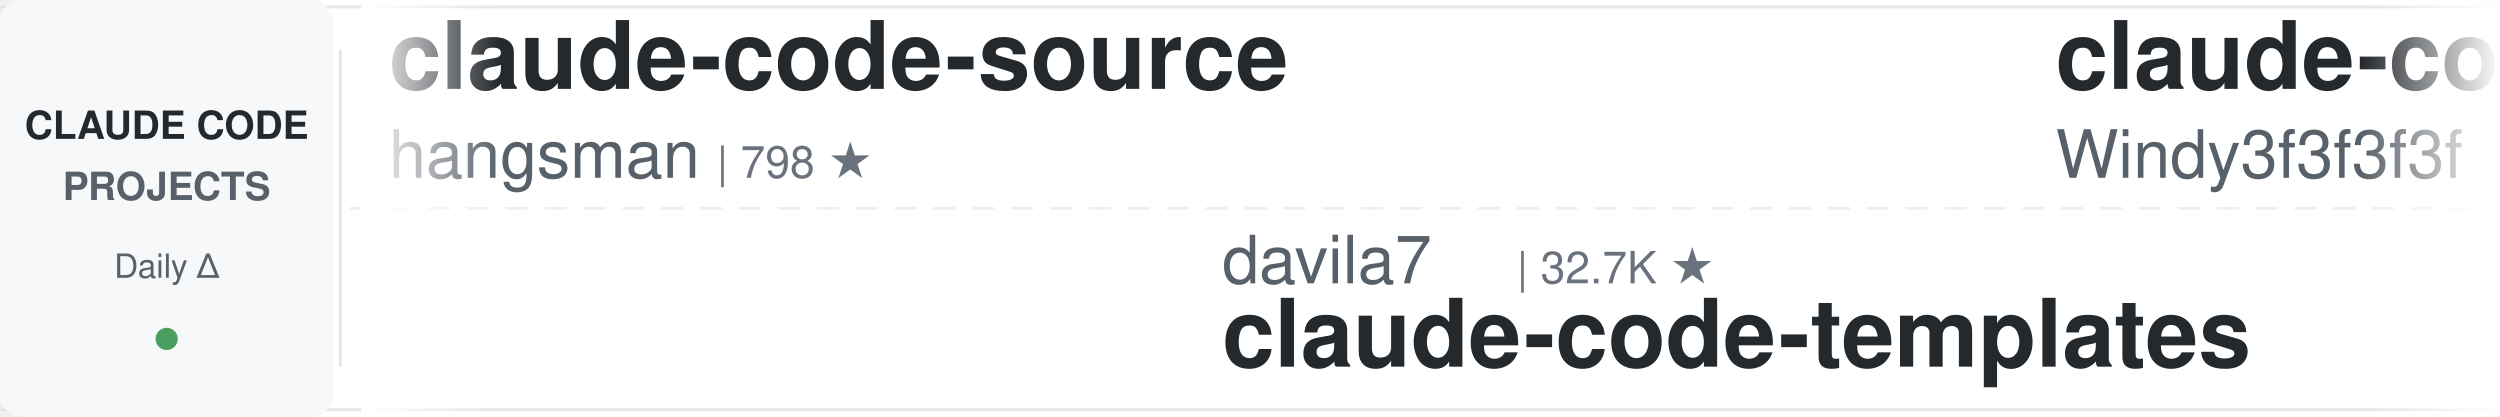
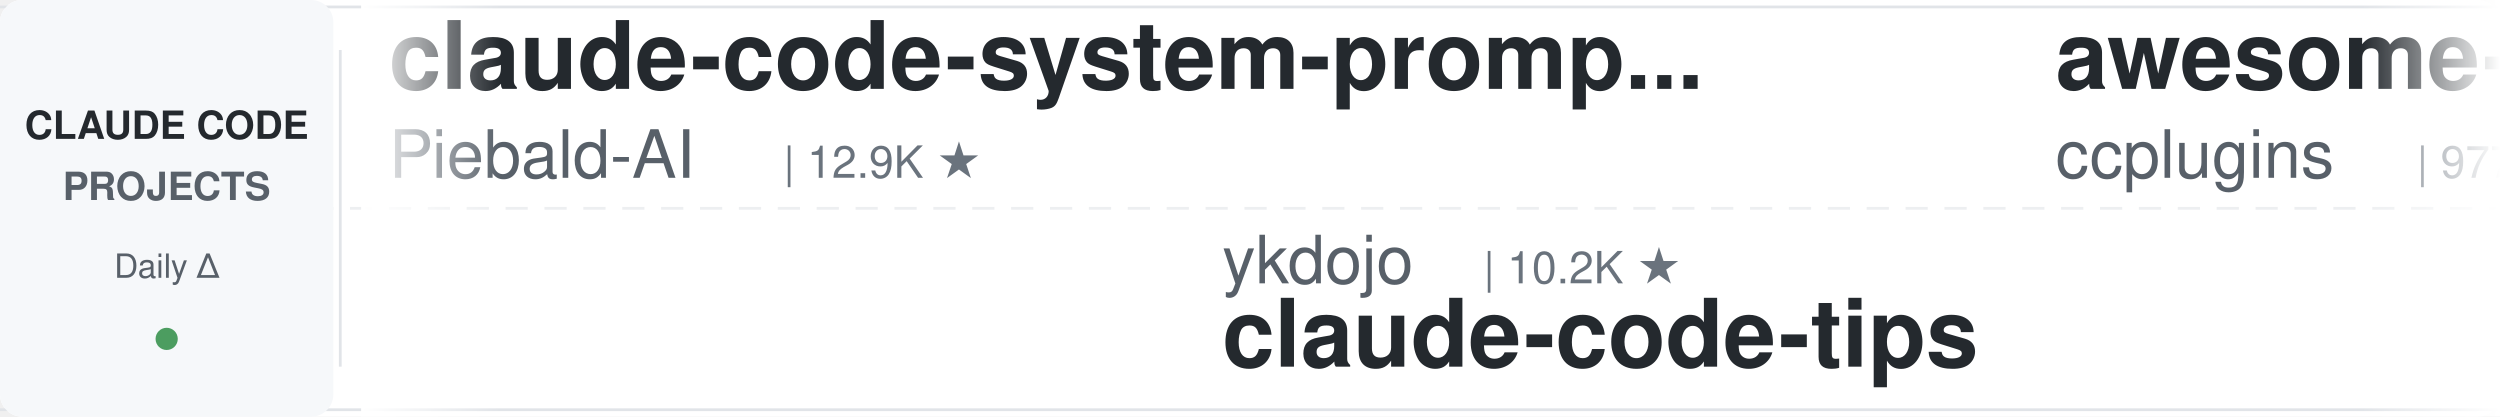
<svg xmlns="http://www.w3.org/2000/svg" width="900" height="150">
  <defs>
    <linearGradient id="leftFade" x1="0%" y1="0%" x2="100%" y2="0%">
      <stop offset="0%" style="stop-color:#ffffff;stop-opacity:1" />
      <stop offset="100%" style="stop-color:#ffffff;stop-opacity:0" />
    </linearGradient>
    <linearGradient id="rightFade" x1="0%" y1="0%" x2="100%" y2="0%">
      <stop offset="0%" style="stop-color:#ffffff;stop-opacity:0" />
      <stop offset="100%" style="stop-color:#ffffff;stop-opacity:1" />
    </linearGradient>
  </defs>
  <rect width="900" height="150" fill="#ffffff" rx="8" />
  <rect x="0" y="2" width="900" height="1" fill="#e1e4e8" />
  <rect x="0" y="147" width="900" height="1" fill="#e1e4e8" />
  <line x1="0" y1="75" x2="900" y2="75" stroke="#e1e4e8" stroke-width="1" stroke-dasharray="8 6" opacity="0.6" />
  <rect x="0" y="0" width="120" height="150" fill="#f6f8fa" rx="8" />
  <text x="60" y="50" font-family="-apple-system, BlinkMacSystemFont, 'Segoe UI', Helvetica, Arial, sans-serif" font-size="14" font-weight="600" fill="#24292e" text-anchor="middle">CLAUDE CODE</text>
  <text x="60" y="72" font-family="-apple-system, BlinkMacSystemFont, 'Segoe UI', Helvetica, Arial, sans-serif" font-size="14" font-weight="600" fill="#586069" text-anchor="middle">PROJECTS</text>
  <text x="60" y="100" font-family="-apple-system, BlinkMacSystemFont, 'Segoe UI', Helvetica, Arial, sans-serif" font-size="12" font-weight="500" fill="#586069" text-anchor="middle">Daily Δ</text>
  <circle cx="60" cy="122" r="4" fill="#22863a" opacity="0.8" />
  <rect x="122" y="18" width="1" height="114" fill="#e1e4e8" />
  <clipPath id="tickerClip">
    <rect x="130" y="0" width="770" height="150" />
  </clipPath>
  <g clip-path="url(#tickerClip)">
    <g id="tickerItems">
      <animateTransform attributeName="transform" attributeType="XML" type="translate" from="0 0" to="-3000 0" dur="54s" repeatCount="indefinite" />
      <g transform="translate(0, 0)">
-         <text x="140" y="32" font-family="-apple-system, BlinkMacSystemFont, 'Segoe UI', Helvetica, Arial, sans-serif" font-size="34" font-weight="600" fill="#24292e">claude-code-source</text>
-         <text x="140" y="64" font-family="-apple-system, BlinkMacSystemFont, 'Segoe UI', Helvetica, Arial, sans-serif" font-size="24" font-weight="400" fill="#586069">hangsman</text>
-         <text x="258" y="64" font-family="-apple-system, BlinkMacSystemFont, 'Segoe UI', Helvetica, Arial, sans-serif" font-size="16" font-weight="500" fill="#6a737d">| 798 ★</text>
+         <text x="140" y="32" font-family="-apple-system, BlinkMacSystemFont, 'Segoe UI', Helvetica, Arial, sans-serif" font-size="34" font-weight="600" fill="#24292e">claude-code-system-promp...</text>
+         <text x="140" y="64" font-family="-apple-system, BlinkMacSystemFont, 'Segoe UI', Helvetica, Arial, sans-serif" font-size="24" font-weight="400" fill="#586069">Piebald-AI</text>
+         <text x="282" y="64" font-family="-apple-system, BlinkMacSystemFont, 'Segoe UI', Helvetica, Arial, sans-serif" font-size="16" font-weight="500" fill="#6a737d">| 12.9K ★</text>
      </g>
      <g transform="translate(300, 0)">
-         <text x="140" y="102" font-family="-apple-system, BlinkMacSystemFont, 'Segoe UI', Helvetica, Arial, sans-serif" font-size="24" font-weight="400" fill="#586069">davila7</text>
-         <text x="246" y="102" font-family="-apple-system, BlinkMacSystemFont, 'Segoe UI', Helvetica, Arial, sans-serif" font-size="16" font-weight="500" fill="#6a737d">| 32.7K ★</text>
-         <text x="140" y="132" font-family="-apple-system, BlinkMacSystemFont, 'Segoe UI', Helvetica, Arial, sans-serif" font-size="34" font-weight="600" fill="#24292e">claude-code-templates</text>
+         <text x="140" y="102" font-family="-apple-system, BlinkMacSystemFont, 'Segoe UI', Helvetica, Arial, sans-serif" font-size="24" font-weight="400" fill="#586069">ykdojo</text>
+         <text x="234" y="102" font-family="-apple-system, BlinkMacSystemFont, 'Segoe UI', Helvetica, Arial, sans-serif" font-size="16" font-weight="500" fill="#6a737d">| 10.2K ★</text>
+         <text x="140" y="132" font-family="-apple-system, BlinkMacSystemFont, 'Segoe UI', Helvetica, Arial, sans-serif" font-size="34" font-weight="600" fill="#24292e">claude-code-tips</text>
      </g>
      <g transform="translate(600, 0)">
-         <text x="140" y="32" font-family="-apple-system, BlinkMacSystemFont, 'Segoe UI', Helvetica, Arial, sans-serif" font-size="34" font-weight="600" fill="#24292e">claude-code-from-scratch</text>
-         <text x="140" y="64" font-family="-apple-system, BlinkMacSystemFont, 'Segoe UI', Helvetica, Arial, sans-serif" font-size="24" font-weight="400" fill="#586069">Windy3f3f3f3f</text>
-         <text x="318" y="64" font-family="-apple-system, BlinkMacSystemFont, 'Segoe UI', Helvetica, Arial, sans-serif" font-size="16" font-weight="500" fill="#6a737d">| 2.8K ★</text>
+         <text x="140" y="32" font-family="-apple-system, BlinkMacSystemFont, 'Segoe UI', Helvetica, Arial, sans-serif" font-size="34" font-weight="600" fill="#24292e">awesome-claude-code-plug...</text>
+         <text x="140" y="64" font-family="-apple-system, BlinkMacSystemFont, 'Segoe UI', Helvetica, Arial, sans-serif" font-size="24" font-weight="400" fill="#586069">ccplugins</text>
+         <text x="270" y="64" font-family="-apple-system, BlinkMacSystemFont, 'Segoe UI', Helvetica, Arial, sans-serif" font-size="16" font-weight="500" fill="#6a737d">| 977 ★</text>
      </g>
      <g transform="translate(900, 0)">
-         <text x="140" y="102" font-family="-apple-system, BlinkMacSystemFont, 'Segoe UI', Helvetica, Arial, sans-serif" font-size="24" font-weight="400" fill="#586069">xu-xiang</text>
-         <text x="258" y="102" font-family="-apple-system, BlinkMacSystemFont, 'Segoe UI', Helvetica, Arial, sans-serif" font-size="16" font-weight="500" fill="#6a737d">| 2.0K ★</text>
-         <text x="140" y="132" font-family="-apple-system, BlinkMacSystemFont, 'Segoe UI', Helvetica, Arial, sans-serif" font-size="34" font-weight="600" fill="#24292e">everything-claude-code-z...</text>
+         <text x="140" y="102" font-family="-apple-system, BlinkMacSystemFont, 'Segoe UI', Helvetica, Arial, sans-serif" font-size="24" font-weight="400" fill="#586069">feiskyer</text>
+         <text x="258" y="102" font-family="-apple-system, BlinkMacSystemFont, 'Segoe UI', Helvetica, Arial, sans-serif" font-size="16" font-weight="500" fill="#6a737d">| 1.7K ★</text>
+         <text x="140" y="132" font-family="-apple-system, BlinkMacSystemFont, 'Segoe UI', Helvetica, Arial, sans-serif" font-size="34" font-weight="600" fill="#24292e">claude-code-settings</text>
      </g>
      <g transform="translate(1200, 0)">
-         <text x="140" y="32" font-family="-apple-system, BlinkMacSystemFont, 'Segoe UI', Helvetica, Arial, sans-serif" font-size="34" font-weight="600" fill="#24292e">claude-code-engineering</text>
-         <text x="140" y="64" font-family="-apple-system, BlinkMacSystemFont, 'Segoe UI', Helvetica, Arial, sans-serif" font-size="24" font-weight="400" fill="#586069">huangjia2019</text>
-         <text x="306" y="64" font-family="-apple-system, BlinkMacSystemFont, 'Segoe UI', Helvetica, Arial, sans-serif" font-size="16" font-weight="500" fill="#6a737d">| 1.1K ★</text>
+         <text x="140" y="32" font-family="-apple-system, BlinkMacSystemFont, 'Segoe UI', Helvetica, Arial, sans-serif" font-size="34" font-weight="600" fill="#24292e">claude-code-guide</text>
+         <text x="140" y="64" font-family="-apple-system, BlinkMacSystemFont, 'Segoe UI', Helvetica, Arial, sans-serif" font-size="24" font-weight="400" fill="#586069">zebbern</text>
+         <text x="246" y="64" font-family="-apple-system, BlinkMacSystemFont, 'Segoe UI', Helvetica, Arial, sans-serif" font-size="16" font-weight="500" fill="#6a737d">| 4.7K ★</text>
      </g>
      <g transform="translate(1500, 0)">
-         <text x="140" y="102" font-family="-apple-system, BlinkMacSystemFont, 'Segoe UI', Helvetica, Arial, sans-serif" font-size="24" font-weight="400" fill="#586069">Cranot</text>
-         <text x="234" y="102" font-family="-apple-system, BlinkMacSystemFont, 'Segoe UI', Helvetica, Arial, sans-serif" font-size="16" font-weight="500" fill="#6a737d">| 2.9K ★</text>
-         <text x="140" y="132" font-family="-apple-system, BlinkMacSystemFont, 'Segoe UI', Helvetica, Arial, sans-serif" font-size="34" font-weight="600" fill="#24292e">claude-code-guide</text>
+         <text x="140" y="102" font-family="-apple-system, BlinkMacSystemFont, 'Segoe UI', Helvetica, Arial, sans-serif" font-size="24" font-weight="400" fill="#586069">shareAI-lab</text>
+         <text x="294" y="102" font-family="-apple-system, BlinkMacSystemFont, 'Segoe UI', Helvetica, Arial, sans-serif" font-size="16" font-weight="500" fill="#6a737d">| 78.8K ★</text>
+         <text x="140" y="132" font-family="-apple-system, BlinkMacSystemFont, 'Segoe UI', Helvetica, Arial, sans-serif" font-size="34" font-weight="600" fill="#24292e">learn-claude-code</text>
      </g>
      <g transform="translate(1800, 0)">
+         <text x="140" y="32" font-family="-apple-system, BlinkMacSystemFont, 'Segoe UI', Helvetica, Arial, sans-serif" font-size="34" font-weight="600" fill="#24292e">claude-code-router</text>
+         <text x="140" y="64" font-family="-apple-system, BlinkMacSystemFont, 'Segoe UI', Helvetica, Arial, sans-serif" font-size="24" font-weight="400" fill="#586069">musistudio</text>
+         <text x="282" y="64" font-family="-apple-system, BlinkMacSystemFont, 'Segoe UI', Helvetica, Arial, sans-serif" font-size="16" font-weight="500" fill="#6a737d">| 37.7K ★</text>
+       </g>
+       <g transform="translate(2100, 0)">
+         <text x="140" y="102" font-family="-apple-system, BlinkMacSystemFont, 'Segoe UI', Helvetica, Arial, sans-serif" font-size="24" font-weight="400" fill="#586069">lorryjovens-hub</text>
+         <text x="342" y="102" font-family="-apple-system, BlinkMacSystemFont, 'Segoe UI', Helvetica, Arial, sans-serif" font-size="16" font-weight="500" fill="#6a737d">| 1.7K ★</text>
+         <text x="140" y="132" font-family="-apple-system, BlinkMacSystemFont, 'Segoe UI', Helvetica, Arial, sans-serif" font-size="34" font-weight="600" fill="#24292e">claude-code-rust</text>
+       </g>
+       <g transform="translate(2400, 0)">
        <text x="140" y="32" font-family="-apple-system, BlinkMacSystemFont, 'Segoe UI', Helvetica, Arial, sans-serif" font-size="34" font-weight="600" fill="#24292e">claude-code-base-action</text>
        <text x="140" y="64" font-family="-apple-system, BlinkMacSystemFont, 'Segoe UI', Helvetica, Arial, sans-serif" font-size="24" font-weight="400" fill="#586069">anthropics</text>
        <text x="282" y="64" font-family="-apple-system, BlinkMacSystemFont, 'Segoe UI', Helvetica, Arial, sans-serif" font-size="16" font-weight="500" fill="#6a737d">| 1.0K ★</text>
      </g>
-       <g transform="translate(2100, 0)">
-         <text x="140" y="102" font-family="-apple-system, BlinkMacSystemFont, 'Segoe UI', Helvetica, Arial, sans-serif" font-size="24" font-weight="400" fill="#586069">andrew-kramer-inno</text>
-         <text x="378" y="102" font-family="-apple-system, BlinkMacSystemFont, 'Segoe UI', Helvetica, Arial, sans-serif" font-size="16" font-weight="500" fill="#6a737d">| 593 ★</text>
-         <text x="140" y="132" font-family="-apple-system, BlinkMacSystemFont, 'Segoe UI', Helvetica, Arial, sans-serif" font-size="34" font-weight="600" fill="#24292e">claude-code-source-build</text>
-       </g>
-       <g transform="translate(2400, 0)">
-         <text x="140" y="32" font-family="-apple-system, BlinkMacSystemFont, 'Segoe UI', Helvetica, Arial, sans-serif" font-size="34" font-weight="600" fill="#24292e">claude-code-proxy</text>
-         <text x="140" y="64" font-family="-apple-system, BlinkMacSystemFont, 'Segoe UI', Helvetica, Arial, sans-serif" font-size="24" font-weight="400" fill="#586069">1rgs</text>
-         <text x="210" y="64" font-family="-apple-system, BlinkMacSystemFont, 'Segoe UI', Helvetica, Arial, sans-serif" font-size="16" font-weight="500" fill="#6a737d">| 3.8K ★</text>
-       </g>
      <g transform="translate(2700, 0)">
-         <text x="140" y="102" font-family="-apple-system, BlinkMacSystemFont, 'Segoe UI', Helvetica, Arial, sans-serif" font-size="24" font-weight="400" fill="#586069">overwirehq</text>
-         <text x="282" y="102" font-family="-apple-system, BlinkMacSystemFont, 'Segoe UI', Helvetica, Arial, sans-serif" font-size="16" font-weight="500" fill="#6a737d">| 2.8K ★</text>
-         <text x="140" y="132" font-family="-apple-system, BlinkMacSystemFont, 'Segoe UI', Helvetica, Arial, sans-serif" font-size="34" font-weight="600" fill="#24292e">claude-code-telegram</text>
+         <text x="140" y="102" font-family="-apple-system, BlinkMacSystemFont, 'Segoe UI', Helvetica, Arial, sans-serif" font-size="24" font-weight="400" fill="#586069">pedrohcgs</text>
+         <text x="270" y="102" font-family="-apple-system, BlinkMacSystemFont, 'Segoe UI', Helvetica, Arial, sans-serif" font-size="16" font-weight="500" fill="#6a737d">| 1.7K ★</text>
+         <text x="140" y="132" font-family="-apple-system, BlinkMacSystemFont, 'Segoe UI', Helvetica, Arial, sans-serif" font-size="34" font-weight="600" fill="#24292e">claude-code-my-workflow</text>
      </g>
      <g transform="translate(3000, 0)">
-         <text x="140" y="32" font-family="-apple-system, BlinkMacSystemFont, 'Segoe UI', Helvetica, Arial, sans-serif" font-size="34" font-weight="600" fill="#24292e">claude-code-source</text>
-         <text x="140" y="64" font-family="-apple-system, BlinkMacSystemFont, 'Segoe UI', Helvetica, Arial, sans-serif" font-size="24" font-weight="400" fill="#586069">hangsman</text>
-         <text x="258" y="64" font-family="-apple-system, BlinkMacSystemFont, 'Segoe UI', Helvetica, Arial, sans-serif" font-size="16" font-weight="500" fill="#6a737d">| 798 ★</text>
+         <text x="140" y="32" font-family="-apple-system, BlinkMacSystemFont, 'Segoe UI', Helvetica, Arial, sans-serif" font-size="34" font-weight="600" fill="#24292e">claude-code-system-promp...</text>
+         <text x="140" y="64" font-family="-apple-system, BlinkMacSystemFont, 'Segoe UI', Helvetica, Arial, sans-serif" font-size="24" font-weight="400" fill="#586069">Piebald-AI</text>
+         <text x="282" y="64" font-family="-apple-system, BlinkMacSystemFont, 'Segoe UI', Helvetica, Arial, sans-serif" font-size="16" font-weight="500" fill="#6a737d">| 12.9K ★</text>
      </g>
      <g transform="translate(3300, 0)">
-         <text x="140" y="102" font-family="-apple-system, BlinkMacSystemFont, 'Segoe UI', Helvetica, Arial, sans-serif" font-size="24" font-weight="400" fill="#586069">davila7</text>
-         <text x="246" y="102" font-family="-apple-system, BlinkMacSystemFont, 'Segoe UI', Helvetica, Arial, sans-serif" font-size="16" font-weight="500" fill="#6a737d">| 32.7K ★</text>
-         <text x="140" y="132" font-family="-apple-system, BlinkMacSystemFont, 'Segoe UI', Helvetica, Arial, sans-serif" font-size="34" font-weight="600" fill="#24292e">claude-code-templates</text>
+         <text x="140" y="102" font-family="-apple-system, BlinkMacSystemFont, 'Segoe UI', Helvetica, Arial, sans-serif" font-size="24" font-weight="400" fill="#586069">ykdojo</text>
+         <text x="234" y="102" font-family="-apple-system, BlinkMacSystemFont, 'Segoe UI', Helvetica, Arial, sans-serif" font-size="16" font-weight="500" fill="#6a737d">| 10.2K ★</text>
+         <text x="140" y="132" font-family="-apple-system, BlinkMacSystemFont, 'Segoe UI', Helvetica, Arial, sans-serif" font-size="34" font-weight="600" fill="#24292e">claude-code-tips</text>
      </g>
      <g transform="translate(3600, 0)">
-         <text x="140" y="32" font-family="-apple-system, BlinkMacSystemFont, 'Segoe UI', Helvetica, Arial, sans-serif" font-size="34" font-weight="600" fill="#24292e">claude-code-from-scratch</text>
-         <text x="140" y="64" font-family="-apple-system, BlinkMacSystemFont, 'Segoe UI', Helvetica, Arial, sans-serif" font-size="24" font-weight="400" fill="#586069">Windy3f3f3f3f</text>
-         <text x="318" y="64" font-family="-apple-system, BlinkMacSystemFont, 'Segoe UI', Helvetica, Arial, sans-serif" font-size="16" font-weight="500" fill="#6a737d">| 2.8K ★</text>
+         <text x="140" y="32" font-family="-apple-system, BlinkMacSystemFont, 'Segoe UI', Helvetica, Arial, sans-serif" font-size="34" font-weight="600" fill="#24292e">awesome-claude-code-plug...</text>
+         <text x="140" y="64" font-family="-apple-system, BlinkMacSystemFont, 'Segoe UI', Helvetica, Arial, sans-serif" font-size="24" font-weight="400" fill="#586069">ccplugins</text>
+         <text x="270" y="64" font-family="-apple-system, BlinkMacSystemFont, 'Segoe UI', Helvetica, Arial, sans-serif" font-size="16" font-weight="500" fill="#6a737d">| 977 ★</text>
      </g>
      <g transform="translate(3900, 0)">
-         <text x="140" y="102" font-family="-apple-system, BlinkMacSystemFont, 'Segoe UI', Helvetica, Arial, sans-serif" font-size="24" font-weight="400" fill="#586069">xu-xiang</text>
-         <text x="258" y="102" font-family="-apple-system, BlinkMacSystemFont, 'Segoe UI', Helvetica, Arial, sans-serif" font-size="16" font-weight="500" fill="#6a737d">| 2.0K ★</text>
-         <text x="140" y="132" font-family="-apple-system, BlinkMacSystemFont, 'Segoe UI', Helvetica, Arial, sans-serif" font-size="34" font-weight="600" fill="#24292e">everything-claude-code-z...</text>
+         <text x="140" y="102" font-family="-apple-system, BlinkMacSystemFont, 'Segoe UI', Helvetica, Arial, sans-serif" font-size="24" font-weight="400" fill="#586069">feiskyer</text>
+         <text x="258" y="102" font-family="-apple-system, BlinkMacSystemFont, 'Segoe UI', Helvetica, Arial, sans-serif" font-size="16" font-weight="500" fill="#6a737d">| 1.7K ★</text>
+         <text x="140" y="132" font-family="-apple-system, BlinkMacSystemFont, 'Segoe UI', Helvetica, Arial, sans-serif" font-size="34" font-weight="600" fill="#24292e">claude-code-settings</text>
      </g>
    </g>
  </g>
  <rect x="130" y="0" width="50" height="150" fill="url(#leftFade)" />
  <rect x="850" y="0" width="50" height="150" fill="url(#rightFade)" />
</svg>
